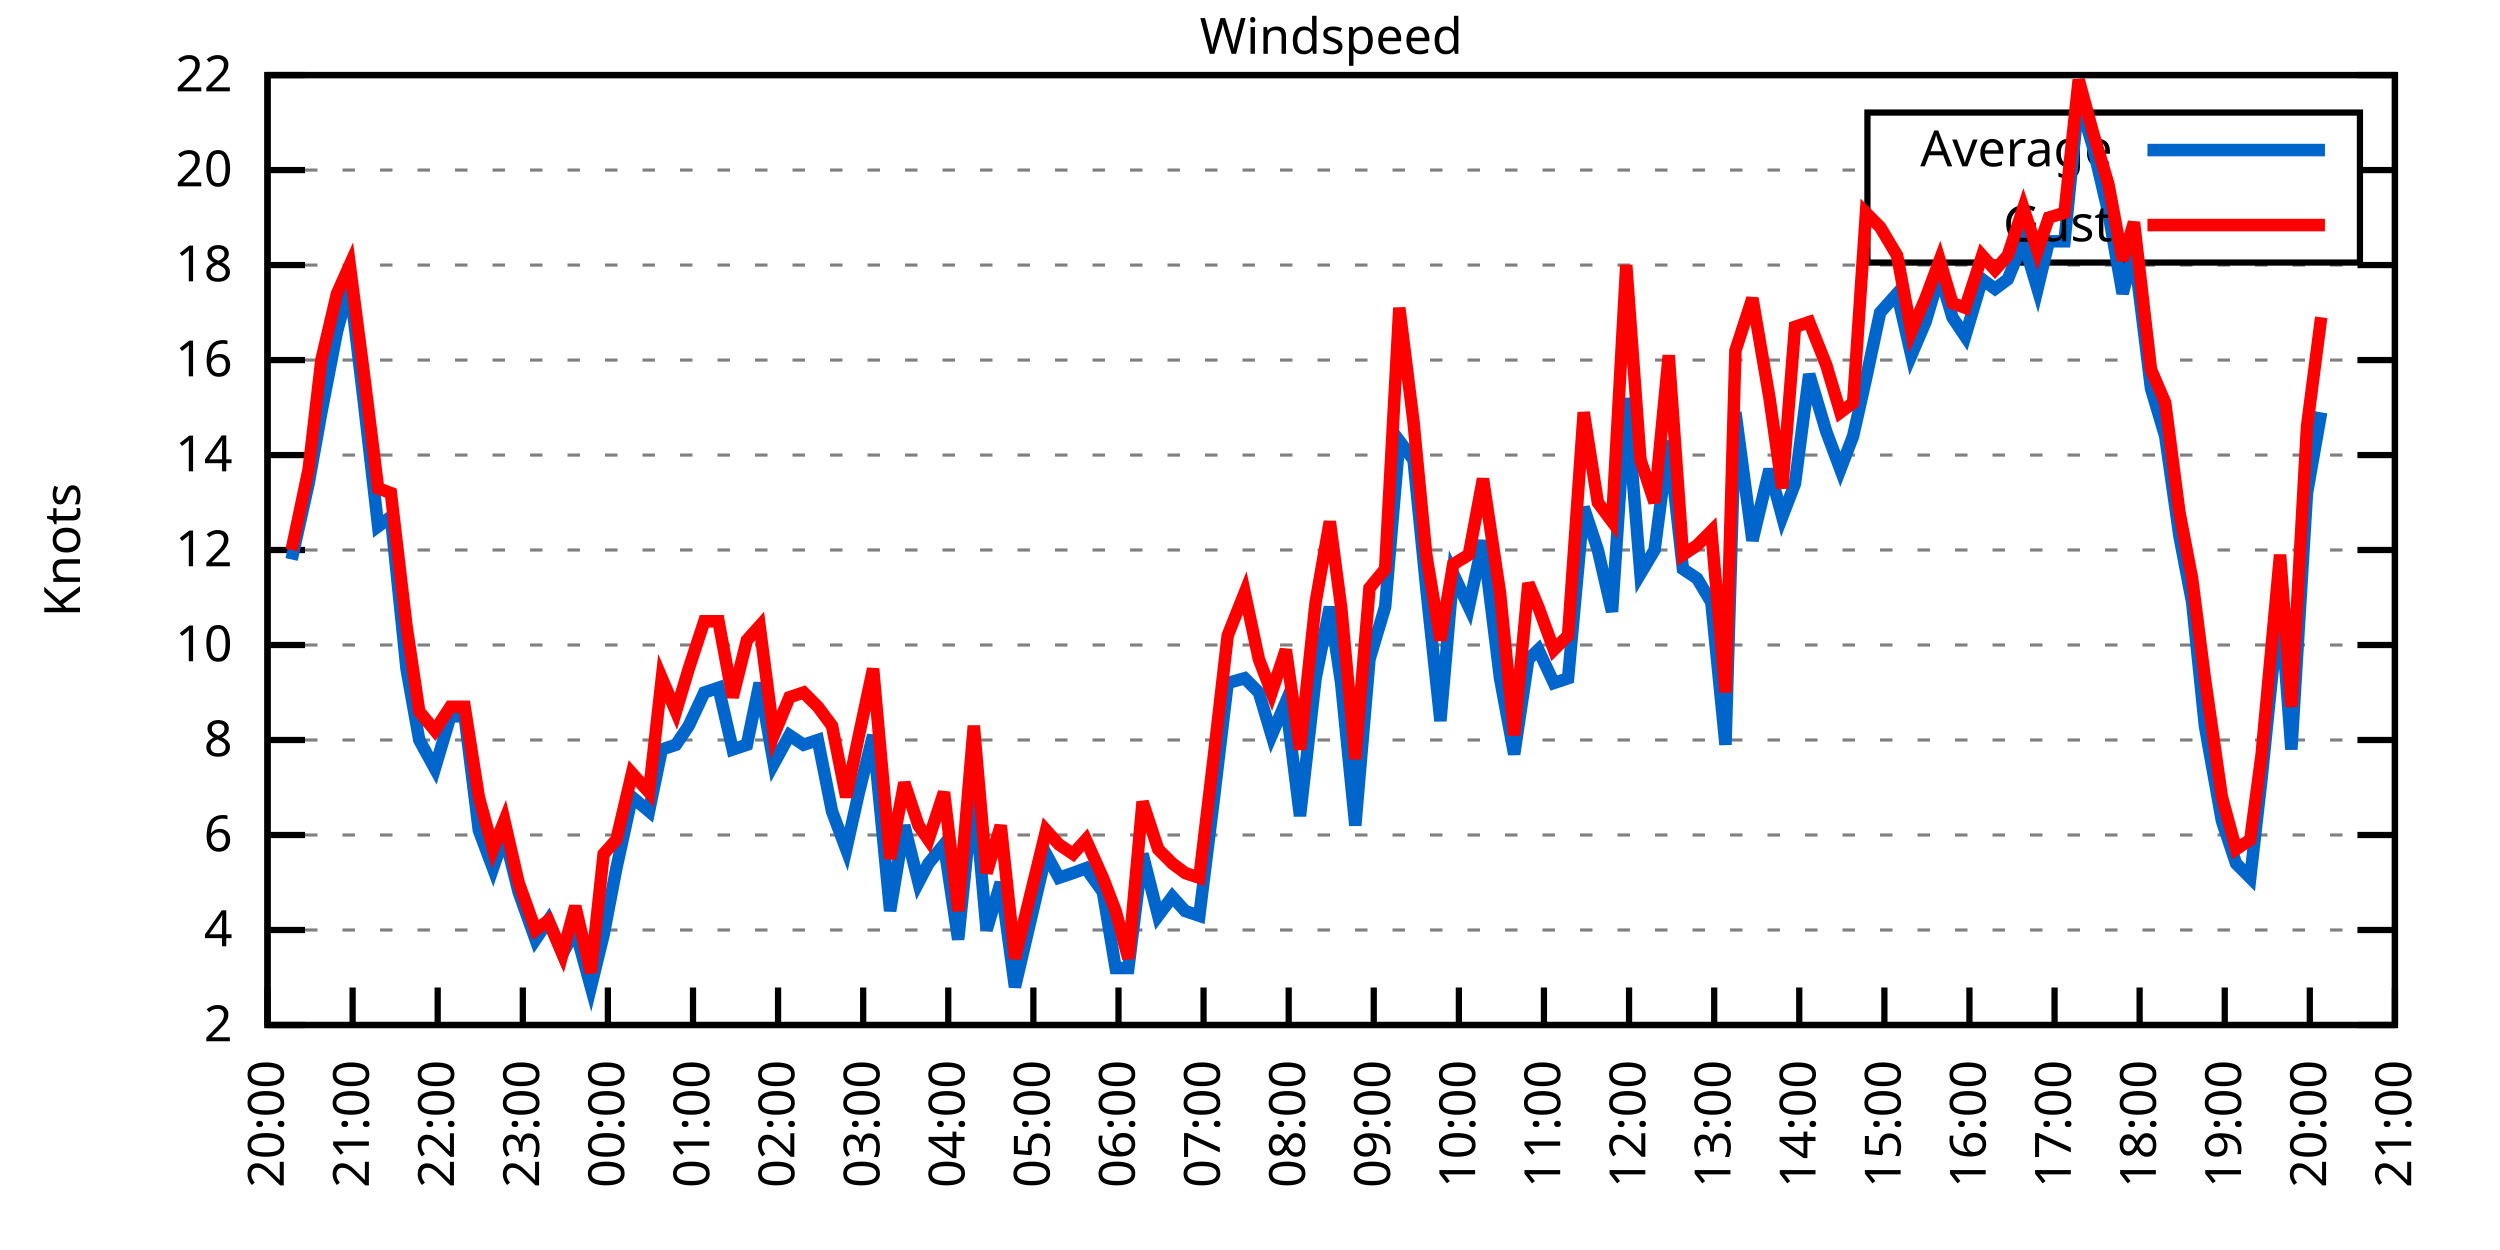
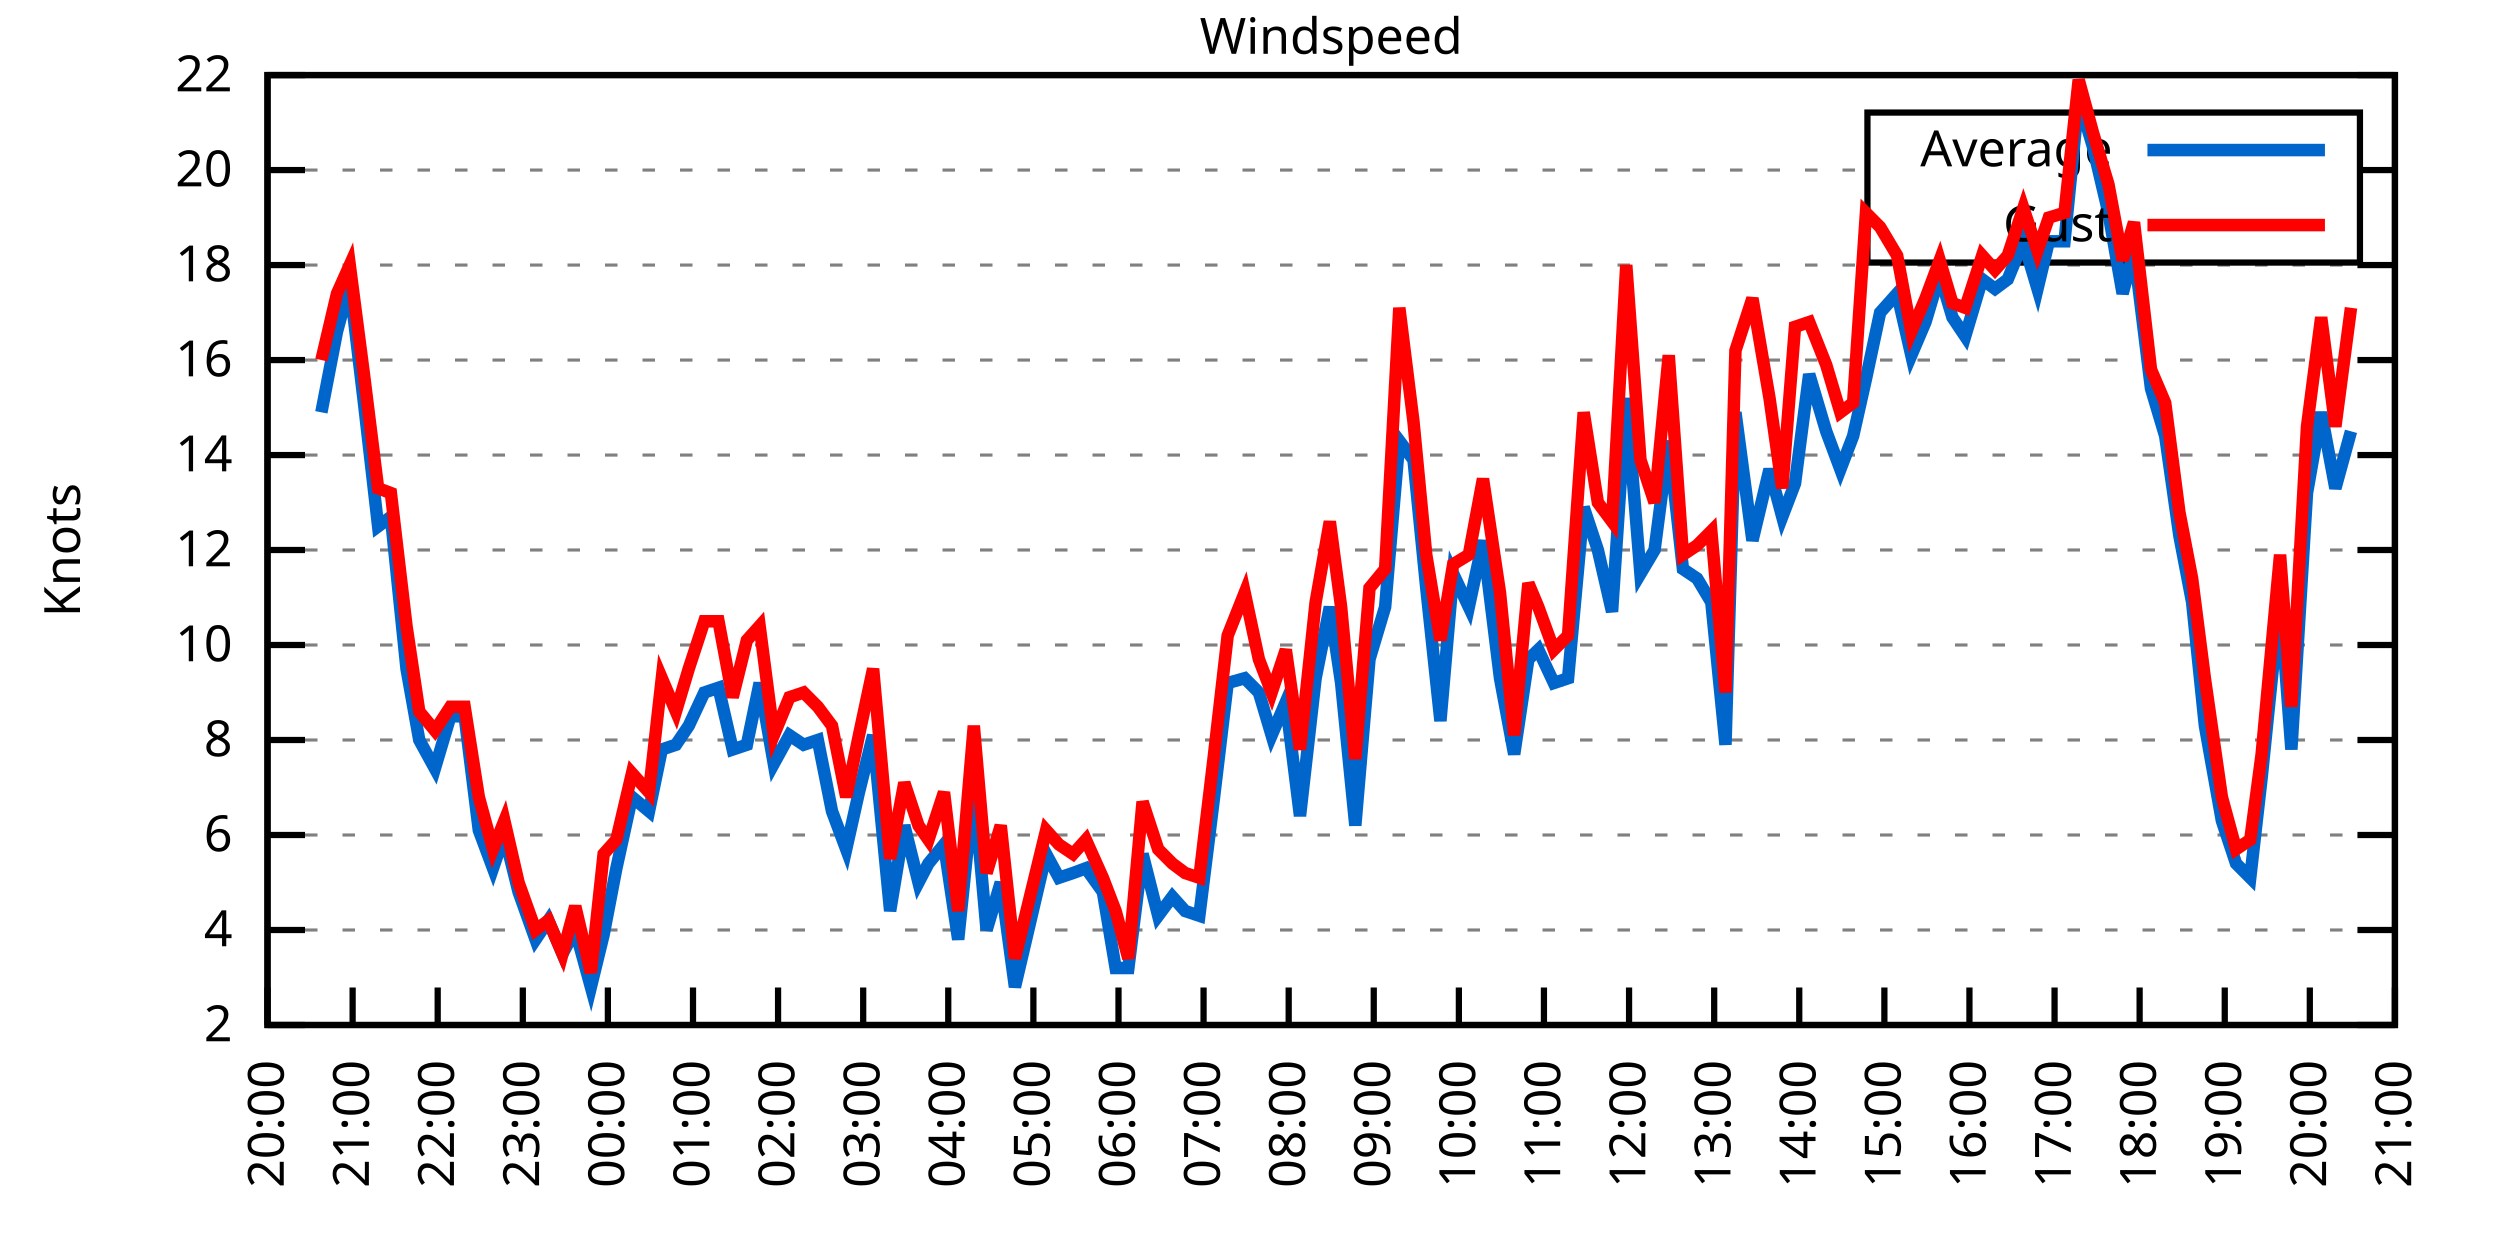
<svg xmlns="http://www.w3.org/2000/svg" xmlns:xlink="http://www.w3.org/1999/xlink" width="400" height="200" viewBox="0 0 400 200">
  <g id="gnuplot_canvas">
    <rect x="0" y="0" width="400" height="200" fill="none" />
    <defs>
      <circle id="gpDot" r="0.5" stroke-width="0.5" stroke="currentColor" />
      <path id="gpPt0" stroke-width="0.333" stroke="currentColor" d="M-1,0 h2 M0,-1 v2" />
      <path id="gpPt1" stroke-width="0.333" stroke="currentColor" d="M-1,-1 L1,1 M1,-1 L-1,1" />
      <path id="gpPt2" stroke-width="0.333" stroke="currentColor" d="M-1,0 L1,0 M0,-1 L0,1 M-1,-1 L1,1 M-1,1 L1,-1" />
      <rect id="gpPt3" stroke-width="0.333" stroke="currentColor" x="-1" y="-1" width="2" height="2" />
      <rect id="gpPt4" stroke-width="0.333" stroke="currentColor" fill="currentColor" x="-1" y="-1" width="2" height="2" />
      <circle id="gpPt5" stroke-width="0.333" stroke="currentColor" cx="0" cy="0" r="1" />
      <use xlink:href="#gpPt5" id="gpPt6" fill="currentColor" stroke="none" />
      <path id="gpPt7" stroke-width="0.333" stroke="currentColor" d="M0,-1.33 L-1.33,0.67 L1.33,0.67 z" />
      <use xlink:href="#gpPt7" id="gpPt8" fill="currentColor" stroke="none" />
      <use xlink:href="#gpPt7" id="gpPt9" stroke="currentColor" transform="rotate(180)" />
      <use xlink:href="#gpPt9" id="gpPt10" fill="currentColor" stroke="none" />
      <use xlink:href="#gpPt3" id="gpPt11" stroke="currentColor" transform="rotate(45)" />
      <use xlink:href="#gpPt11" id="gpPt12" fill="currentColor" stroke="none" />
      <path id="gpPt13" stroke-width="0.333" stroke="currentColor" d="M0,1.330 L1.265,0.411 L0.782,-1.067 L-0.782,-1.076 L-1.265,0.411 z" />
      <use xlink:href="#gpPt13" id="gpPt14" fill="currentColor" stroke="none" />
      <filter id="textbox" filterUnits="objectBoundingBox" x="0" y="0" height="1" width="1">
        <feFlood flood-color="white" flood-opacity="1" result="bgnd" />
        <feComposite in="SourceGraphic" in2="bgnd" operator="atop" />
      </filter>
      <filter id="greybox" filterUnits="objectBoundingBox" x="0" y="0" height="1" width="1">
        <feFlood flood-color="lightgrey" flood-opacity="1" result="grey" />
        <feComposite in="SourceGraphic" in2="grey" operator="atop" />
      </filter>
    </defs>
    <g fill="none" color="white" stroke="currentColor" stroke-width="1.00" stroke-linecap="butt" stroke-linejoin="miter">
</g>
    <g fill="none" color="black" stroke="currentColor" stroke-width="1.00" stroke-linecap="butt" stroke-linejoin="miter">
      <g stroke="none" shape-rendering="crispEdges">
        <polygon fill="rgb(255, 255, 255)" points="42.80,164.00 383.18,164.00 383.18,12.02 42.80,12.02 " />
      </g>
    </g>
    <g fill="none" color="black" stroke="currentColor" stroke-width="1.00" stroke-linecap="butt" stroke-linejoin="miter">
</g>
    <g fill="none" color="black" stroke="black" stroke-width="0.50" stroke-linecap="butt" stroke-linejoin="miter">
</g>
    <g fill="none" color="gray" stroke="currentColor" stroke-width="0.50" stroke-linecap="butt" stroke-linejoin="miter">
      <path stroke="gray" stroke-dasharray="2,4" class="gridline" d="M42.80,164.00 L383.19,164.00  " />
    </g>
    <g fill="none" color="gray" stroke="gray" stroke-width="1.00" stroke-linecap="butt" stroke-linejoin="miter">
</g>
    <g fill="none" color="black" stroke="currentColor" stroke-width="1.00" stroke-linecap="butt" stroke-linejoin="miter">
      <path stroke="black" d="M42.80,164.00 L48.80,164.00 M383.19,164.00 L377.19,164.00  " />
      <g transform="translate(37.20,166.60)" stroke="none" fill="black" font-family="Sans" font-size="8.00" text-anchor="end">
        <text>
          <tspan font-family="Sans"> 2</tspan>
        </text>
      </g>
    </g>
    <g fill="none" color="black" stroke="currentColor" stroke-width="1.00" stroke-linecap="butt" stroke-linejoin="miter">
</g>
    <g fill="none" color="black" stroke="black" stroke-width="0.50" stroke-linecap="butt" stroke-linejoin="miter">
</g>
    <g fill="none" color="gray" stroke="currentColor" stroke-width="0.50" stroke-linecap="butt" stroke-linejoin="miter">
      <path stroke="gray" stroke-dasharray="2,4" class="gridline" d="M42.80,148.80 L383.19,148.80  " />
    </g>
    <g fill="none" color="gray" stroke="gray" stroke-width="1.00" stroke-linecap="butt" stroke-linejoin="miter">
</g>
    <g fill="none" color="black" stroke="currentColor" stroke-width="1.00" stroke-linecap="butt" stroke-linejoin="miter">
      <path stroke="black" d="M42.80,148.80 L48.80,148.80 M383.19,148.80 L377.19,148.80  " />
      <g transform="translate(37.20,151.40)" stroke="none" fill="black" font-family="Sans" font-size="8.00" text-anchor="end">
        <text>
          <tspan font-family="Sans"> 4</tspan>
        </text>
      </g>
    </g>
    <g fill="none" color="black" stroke="currentColor" stroke-width="1.00" stroke-linecap="butt" stroke-linejoin="miter">
</g>
    <g fill="none" color="black" stroke="black" stroke-width="0.50" stroke-linecap="butt" stroke-linejoin="miter">
</g>
    <g fill="none" color="gray" stroke="currentColor" stroke-width="0.50" stroke-linecap="butt" stroke-linejoin="miter">
      <path stroke="gray" stroke-dasharray="2,4" class="gridline" d="M42.80,133.60 L383.19,133.60  " />
    </g>
    <g fill="none" color="gray" stroke="gray" stroke-width="1.00" stroke-linecap="butt" stroke-linejoin="miter">
</g>
    <g fill="none" color="black" stroke="currentColor" stroke-width="1.00" stroke-linecap="butt" stroke-linejoin="miter">
      <path stroke="black" d="M42.80,133.60 L48.80,133.60 M383.19,133.60 L377.19,133.60  " />
      <g transform="translate(37.20,136.20)" stroke="none" fill="black" font-family="Sans" font-size="8.00" text-anchor="end">
        <text>
          <tspan font-family="Sans"> 6</tspan>
        </text>
      </g>
    </g>
    <g fill="none" color="black" stroke="currentColor" stroke-width="1.00" stroke-linecap="butt" stroke-linejoin="miter">
</g>
    <g fill="none" color="black" stroke="black" stroke-width="0.50" stroke-linecap="butt" stroke-linejoin="miter">
</g>
    <g fill="none" color="gray" stroke="currentColor" stroke-width="0.50" stroke-linecap="butt" stroke-linejoin="miter">
      <path stroke="gray" stroke-dasharray="2,4" class="gridline" d="M42.80,118.40 L383.19,118.40  " />
    </g>
    <g fill="none" color="gray" stroke="gray" stroke-width="1.00" stroke-linecap="butt" stroke-linejoin="miter">
</g>
    <g fill="none" color="black" stroke="currentColor" stroke-width="1.00" stroke-linecap="butt" stroke-linejoin="miter">
      <path stroke="black" d="M42.80,118.40 L48.80,118.40 M383.19,118.40 L377.19,118.40  " />
      <g transform="translate(37.20,121.00)" stroke="none" fill="black" font-family="Sans" font-size="8.00" text-anchor="end">
        <text>
          <tspan font-family="Sans"> 8</tspan>
        </text>
      </g>
    </g>
    <g fill="none" color="black" stroke="currentColor" stroke-width="1.00" stroke-linecap="butt" stroke-linejoin="miter">
</g>
    <g fill="none" color="black" stroke="black" stroke-width="0.50" stroke-linecap="butt" stroke-linejoin="miter">
</g>
    <g fill="none" color="gray" stroke="currentColor" stroke-width="0.50" stroke-linecap="butt" stroke-linejoin="miter">
      <path stroke="gray" stroke-dasharray="2,4" class="gridline" d="M42.80,103.20 L383.19,103.20  " />
    </g>
    <g fill="none" color="gray" stroke="gray" stroke-width="1.00" stroke-linecap="butt" stroke-linejoin="miter">
</g>
    <g fill="none" color="black" stroke="currentColor" stroke-width="1.00" stroke-linecap="butt" stroke-linejoin="miter">
      <path stroke="black" d="M42.80,103.20 L48.80,103.20 M383.19,103.20 L377.19,103.20  " />
      <g transform="translate(37.20,105.80)" stroke="none" fill="black" font-family="Sans" font-size="8.00" text-anchor="end">
        <text>
          <tspan font-family="Sans"> 10</tspan>
        </text>
      </g>
    </g>
    <g fill="none" color="black" stroke="currentColor" stroke-width="1.00" stroke-linecap="butt" stroke-linejoin="miter">
</g>
    <g fill="none" color="black" stroke="black" stroke-width="0.50" stroke-linecap="butt" stroke-linejoin="miter">
</g>
    <g fill="none" color="gray" stroke="currentColor" stroke-width="0.50" stroke-linecap="butt" stroke-linejoin="miter">
      <path stroke="gray" stroke-dasharray="2,4" class="gridline" d="M42.80,88.00 L383.19,88.00  " />
    </g>
    <g fill="none" color="gray" stroke="gray" stroke-width="1.00" stroke-linecap="butt" stroke-linejoin="miter">
</g>
    <g fill="none" color="black" stroke="currentColor" stroke-width="1.00" stroke-linecap="butt" stroke-linejoin="miter">
      <path stroke="black" d="M42.80,88.00 L48.80,88.00 M383.19,88.00 L377.19,88.00  " />
      <g transform="translate(37.20,90.60)" stroke="none" fill="black" font-family="Sans" font-size="8.00" text-anchor="end">
        <text>
          <tspan font-family="Sans"> 12</tspan>
        </text>
      </g>
    </g>
    <g fill="none" color="black" stroke="currentColor" stroke-width="1.00" stroke-linecap="butt" stroke-linejoin="miter">
</g>
    <g fill="none" color="black" stroke="black" stroke-width="0.50" stroke-linecap="butt" stroke-linejoin="miter">
</g>
    <g fill="none" color="gray" stroke="currentColor" stroke-width="0.50" stroke-linecap="butt" stroke-linejoin="miter">
      <path stroke="gray" stroke-dasharray="2,4" class="gridline" d="M42.80,72.81 L383.19,72.81  " />
    </g>
    <g fill="none" color="gray" stroke="gray" stroke-width="1.00" stroke-linecap="butt" stroke-linejoin="miter">
</g>
    <g fill="none" color="black" stroke="currentColor" stroke-width="1.00" stroke-linecap="butt" stroke-linejoin="miter">
      <path stroke="black" d="M42.80,72.81 L48.80,72.81 M383.19,72.81 L377.19,72.81  " />
      <g transform="translate(37.20,75.41)" stroke="none" fill="black" font-family="Sans" font-size="8.00" text-anchor="end">
        <text>
          <tspan font-family="Sans"> 14</tspan>
        </text>
      </g>
    </g>
    <g fill="none" color="black" stroke="currentColor" stroke-width="1.00" stroke-linecap="butt" stroke-linejoin="miter">
</g>
    <g fill="none" color="black" stroke="black" stroke-width="0.50" stroke-linecap="butt" stroke-linejoin="miter">
</g>
    <g fill="none" color="gray" stroke="currentColor" stroke-width="0.50" stroke-linecap="butt" stroke-linejoin="miter">
      <path stroke="gray" stroke-dasharray="2,4" class="gridline" d="M42.80,57.61 L383.19,57.61  " />
    </g>
    <g fill="none" color="gray" stroke="gray" stroke-width="1.00" stroke-linecap="butt" stroke-linejoin="miter">
</g>
    <g fill="none" color="black" stroke="currentColor" stroke-width="1.00" stroke-linecap="butt" stroke-linejoin="miter">
      <path stroke="black" d="M42.80,57.61 L48.80,57.61 M383.19,57.61 L377.19,57.61  " />
      <g transform="translate(37.20,60.21)" stroke="none" fill="black" font-family="Sans" font-size="8.00" text-anchor="end">
        <text>
          <tspan font-family="Sans"> 16</tspan>
        </text>
      </g>
    </g>
    <g fill="none" color="black" stroke="currentColor" stroke-width="1.00" stroke-linecap="butt" stroke-linejoin="miter">
</g>
    <g fill="none" color="black" stroke="black" stroke-width="0.50" stroke-linecap="butt" stroke-linejoin="miter">
</g>
    <g fill="none" color="gray" stroke="currentColor" stroke-width="0.50" stroke-linecap="butt" stroke-linejoin="miter">
      <path stroke="gray" stroke-dasharray="2,4" class="gridline" d="M42.80,42.41 L383.19,42.41  " />
    </g>
    <g fill="none" color="gray" stroke="gray" stroke-width="1.00" stroke-linecap="butt" stroke-linejoin="miter">
</g>
    <g fill="none" color="black" stroke="currentColor" stroke-width="1.00" stroke-linecap="butt" stroke-linejoin="miter">
      <path stroke="black" d="M42.80,42.41 L48.80,42.41 M383.19,42.41 L377.19,42.41  " />
      <g transform="translate(37.20,45.01)" stroke="none" fill="black" font-family="Sans" font-size="8.00" text-anchor="end">
        <text>
          <tspan font-family="Sans"> 18</tspan>
        </text>
      </g>
    </g>
    <g fill="none" color="black" stroke="currentColor" stroke-width="1.00" stroke-linecap="butt" stroke-linejoin="miter">
</g>
    <g fill="none" color="black" stroke="black" stroke-width="0.50" stroke-linecap="butt" stroke-linejoin="miter">
</g>
    <g fill="none" color="gray" stroke="currentColor" stroke-width="0.50" stroke-linecap="butt" stroke-linejoin="miter">
      <path stroke="gray" stroke-dasharray="2,4" class="gridline" d="M42.80,27.21 L298.79,27.21 M377.59,27.21 L383.19,27.21  " />
    </g>
    <g fill="none" color="gray" stroke="gray" stroke-width="1.00" stroke-linecap="butt" stroke-linejoin="miter">
</g>
    <g fill="none" color="black" stroke="currentColor" stroke-width="1.00" stroke-linecap="butt" stroke-linejoin="miter">
      <path stroke="black" d="M42.80,27.21 L48.80,27.21 M383.19,27.21 L377.19,27.21  " />
      <g transform="translate(37.20,29.81)" stroke="none" fill="black" font-family="Sans" font-size="8.00" text-anchor="end">
        <text>
          <tspan font-family="Sans"> 20</tspan>
        </text>
      </g>
    </g>
    <g fill="none" color="black" stroke="currentColor" stroke-width="1.00" stroke-linecap="butt" stroke-linejoin="miter">
</g>
    <g fill="none" color="black" stroke="black" stroke-width="0.50" stroke-linecap="butt" stroke-linejoin="miter">
</g>
    <g fill="none" color="gray" stroke="currentColor" stroke-width="0.50" stroke-linecap="butt" stroke-linejoin="miter">
      <path stroke="gray" stroke-dasharray="2,4" class="gridline" d="M42.80,12.01 L383.19,12.01  " />
    </g>
    <g fill="none" color="gray" stroke="gray" stroke-width="1.00" stroke-linecap="butt" stroke-linejoin="miter">
</g>
    <g fill="none" color="black" stroke="currentColor" stroke-width="1.00" stroke-linecap="butt" stroke-linejoin="miter">
      <path stroke="black" d="M42.80,12.01 L48.80,12.01 M383.19,12.01 L377.19,12.01  " />
      <g transform="translate(37.20,14.61)" stroke="none" fill="black" font-family="Sans" font-size="8.00" text-anchor="end">
        <text>
          <tspan font-family="Sans"> 22</tspan>
        </text>
      </g>
    </g>
    <g fill="none" color="black" stroke="currentColor" stroke-width="1.00" stroke-linecap="butt" stroke-linejoin="miter">
      <path stroke="black" d="M42.80,164.00 L42.80,158.00  " />
      <g transform="translate(45.40,169.60) rotate(270.00)" stroke="none" fill="black" font-family="Sans" font-size="8.00" text-anchor="end">
        <text>
          <tspan font-family="Sans">20:00</tspan>
        </text>
      </g>
    </g>
    <g fill="none" color="black" stroke="currentColor" stroke-width="1.00" stroke-linecap="butt" stroke-linejoin="miter">
      <path stroke="black" d="M56.42,164.00 L56.42,158.00  " />
      <g transform="translate(59.02,169.60) rotate(270.00)" stroke="none" fill="black" font-family="Sans" font-size="8.00" text-anchor="end">
        <text>
          <tspan font-family="Sans">21:00</tspan>
        </text>
      </g>
    </g>
    <g fill="none" color="black" stroke="currentColor" stroke-width="1.00" stroke-linecap="butt" stroke-linejoin="miter">
      <path stroke="black" d="M70.03,164.00 L70.03,158.00  " />
      <g transform="translate(72.63,169.60) rotate(270.00)" stroke="none" fill="black" font-family="Sans" font-size="8.00" text-anchor="end">
        <text>
          <tspan font-family="Sans">22:00</tspan>
        </text>
      </g>
    </g>
    <g fill="none" color="black" stroke="currentColor" stroke-width="1.00" stroke-linecap="butt" stroke-linejoin="miter">
      <path stroke="black" d="M83.65,164.00 L83.65,158.00  " />
      <g transform="translate(86.25,169.60) rotate(270.00)" stroke="none" fill="black" font-family="Sans" font-size="8.00" text-anchor="end">
        <text>
          <tspan font-family="Sans">23:00</tspan>
        </text>
      </g>
    </g>
    <g fill="none" color="black" stroke="currentColor" stroke-width="1.00" stroke-linecap="butt" stroke-linejoin="miter">
      <path stroke="black" d="M97.26,164.00 L97.26,158.00  " />
      <g transform="translate(99.86,169.60) rotate(270.00)" stroke="none" fill="black" font-family="Sans" font-size="8.00" text-anchor="end">
        <text>
          <tspan font-family="Sans">00:00</tspan>
        </text>
      </g>
    </g>
    <g fill="none" color="black" stroke="currentColor" stroke-width="1.00" stroke-linecap="butt" stroke-linejoin="miter">
      <path stroke="black" d="M110.88,164.00 L110.88,158.00  " />
      <g transform="translate(113.48,169.60) rotate(270.00)" stroke="none" fill="black" font-family="Sans" font-size="8.00" text-anchor="end">
        <text>
          <tspan font-family="Sans">01:00</tspan>
        </text>
      </g>
    </g>
    <g fill="none" color="black" stroke="currentColor" stroke-width="1.00" stroke-linecap="butt" stroke-linejoin="miter">
      <path stroke="black" d="M124.49,164.00 L124.49,158.00  " />
      <g transform="translate(127.09,169.60) rotate(270.00)" stroke="none" fill="black" font-family="Sans" font-size="8.00" text-anchor="end">
        <text>
          <tspan font-family="Sans">02:00</tspan>
        </text>
      </g>
    </g>
    <g fill="none" color="black" stroke="currentColor" stroke-width="1.00" stroke-linecap="butt" stroke-linejoin="miter">
      <path stroke="black" d="M138.11,164.00 L138.11,158.00  " />
      <g transform="translate(140.71,169.60) rotate(270.00)" stroke="none" fill="black" font-family="Sans" font-size="8.00" text-anchor="end">
        <text>
          <tspan font-family="Sans">03:00</tspan>
        </text>
      </g>
    </g>
    <g fill="none" color="black" stroke="currentColor" stroke-width="1.00" stroke-linecap="butt" stroke-linejoin="miter">
      <path stroke="black" d="M151.72,164.00 L151.72,158.00  " />
      <g transform="translate(154.32,169.60) rotate(270.00)" stroke="none" fill="black" font-family="Sans" font-size="8.00" text-anchor="end">
        <text>
          <tspan font-family="Sans">04:00</tspan>
        </text>
      </g>
    </g>
    <g fill="none" color="black" stroke="currentColor" stroke-width="1.00" stroke-linecap="butt" stroke-linejoin="miter">
      <path stroke="black" d="M165.34,164.00 L165.34,158.00  " />
      <g transform="translate(167.94,169.60) rotate(270.00)" stroke="none" fill="black" font-family="Sans" font-size="8.00" text-anchor="end">
        <text>
          <tspan font-family="Sans">05:00</tspan>
        </text>
      </g>
    </g>
    <g fill="none" color="black" stroke="currentColor" stroke-width="1.00" stroke-linecap="butt" stroke-linejoin="miter">
      <path stroke="black" d="M178.96,164.00 L178.96,158.00  " />
      <g transform="translate(181.56,169.60) rotate(270.00)" stroke="none" fill="black" font-family="Sans" font-size="8.00" text-anchor="end">
        <text>
          <tspan font-family="Sans">06:00</tspan>
        </text>
      </g>
    </g>
    <g fill="none" color="black" stroke="currentColor" stroke-width="1.00" stroke-linecap="butt" stroke-linejoin="miter">
      <path stroke="black" d="M192.57,164.00 L192.57,158.00  " />
      <g transform="translate(195.17,169.60) rotate(270.00)" stroke="none" fill="black" font-family="Sans" font-size="8.00" text-anchor="end">
        <text>
          <tspan font-family="Sans">07:00</tspan>
        </text>
      </g>
    </g>
    <g fill="none" color="black" stroke="currentColor" stroke-width="1.00" stroke-linecap="butt" stroke-linejoin="miter">
      <path stroke="black" d="M206.19,164.00 L206.19,158.00  " />
      <g transform="translate(208.79,169.60) rotate(270.00)" stroke="none" fill="black" font-family="Sans" font-size="8.00" text-anchor="end">
        <text>
          <tspan font-family="Sans">08:00</tspan>
        </text>
      </g>
    </g>
    <g fill="none" color="black" stroke="currentColor" stroke-width="1.00" stroke-linecap="butt" stroke-linejoin="miter">
      <path stroke="black" d="M219.80,164.00 L219.80,158.00  " />
      <g transform="translate(222.40,169.60) rotate(270.00)" stroke="none" fill="black" font-family="Sans" font-size="8.00" text-anchor="end">
        <text>
          <tspan font-family="Sans">09:00</tspan>
        </text>
      </g>
    </g>
    <g fill="none" color="black" stroke="currentColor" stroke-width="1.00" stroke-linecap="butt" stroke-linejoin="miter">
      <path stroke="black" d="M233.42,164.00 L233.42,158.00  " />
      <g transform="translate(236.02,169.60) rotate(270.00)" stroke="none" fill="black" font-family="Sans" font-size="8.00" text-anchor="end">
        <text>
          <tspan font-family="Sans">10:00</tspan>
        </text>
      </g>
    </g>
    <g fill="none" color="black" stroke="currentColor" stroke-width="1.00" stroke-linecap="butt" stroke-linejoin="miter">
      <path stroke="black" d="M247.03,164.00 L247.03,158.00  " />
      <g transform="translate(249.63,169.60) rotate(270.00)" stroke="none" fill="black" font-family="Sans" font-size="8.00" text-anchor="end">
        <text>
          <tspan font-family="Sans">11:00</tspan>
        </text>
      </g>
    </g>
    <g fill="none" color="black" stroke="currentColor" stroke-width="1.00" stroke-linecap="butt" stroke-linejoin="miter">
      <path stroke="black" d="M260.65,164.00 L260.65,158.00  " />
      <g transform="translate(263.25,169.60) rotate(270.00)" stroke="none" fill="black" font-family="Sans" font-size="8.00" text-anchor="end">
        <text>
          <tspan font-family="Sans">12:00</tspan>
        </text>
      </g>
    </g>
    <g fill="none" color="black" stroke="currentColor" stroke-width="1.00" stroke-linecap="butt" stroke-linejoin="miter">
      <path stroke="black" d="M274.27,164.00 L274.27,158.00  " />
      <g transform="translate(276.87,169.60) rotate(270.00)" stroke="none" fill="black" font-family="Sans" font-size="8.00" text-anchor="end">
        <text>
          <tspan font-family="Sans">13:00</tspan>
        </text>
      </g>
    </g>
    <g fill="none" color="black" stroke="currentColor" stroke-width="1.00" stroke-linecap="butt" stroke-linejoin="miter">
      <path stroke="black" d="M287.88,164.00 L287.88,158.00  " />
      <g transform="translate(290.48,169.60) rotate(270.00)" stroke="none" fill="black" font-family="Sans" font-size="8.00" text-anchor="end">
        <text>
          <tspan font-family="Sans">14:00</tspan>
        </text>
      </g>
    </g>
    <g fill="none" color="black" stroke="currentColor" stroke-width="1.00" stroke-linecap="butt" stroke-linejoin="miter">
      <path stroke="black" d="M301.50,164.00 L301.50,158.00  " />
      <g transform="translate(304.10,169.60) rotate(270.00)" stroke="none" fill="black" font-family="Sans" font-size="8.00" text-anchor="end">
        <text>
          <tspan font-family="Sans">15:00</tspan>
        </text>
      </g>
    </g>
    <g fill="none" color="black" stroke="currentColor" stroke-width="1.00" stroke-linecap="butt" stroke-linejoin="miter">
      <path stroke="black" d="M315.11,164.00 L315.11,158.00  " />
      <g transform="translate(317.71,169.60) rotate(270.00)" stroke="none" fill="black" font-family="Sans" font-size="8.00" text-anchor="end">
        <text>
          <tspan font-family="Sans">16:00</tspan>
        </text>
      </g>
    </g>
    <g fill="none" color="black" stroke="currentColor" stroke-width="1.00" stroke-linecap="butt" stroke-linejoin="miter">
      <path stroke="black" d="M328.73,164.00 L328.73,158.00  " />
      <g transform="translate(331.33,169.60) rotate(270.00)" stroke="none" fill="black" font-family="Sans" font-size="8.00" text-anchor="end">
        <text>
          <tspan font-family="Sans">17:00</tspan>
        </text>
      </g>
    </g>
    <g fill="none" color="black" stroke="currentColor" stroke-width="1.00" stroke-linecap="butt" stroke-linejoin="miter">
      <path stroke="black" d="M342.34,164.00 L342.34,158.00  " />
      <g transform="translate(344.94,169.60) rotate(270.00)" stroke="none" fill="black" font-family="Sans" font-size="8.00" text-anchor="end">
        <text>
          <tspan font-family="Sans">18:00</tspan>
        </text>
      </g>
    </g>
    <g fill="none" color="black" stroke="currentColor" stroke-width="1.00" stroke-linecap="butt" stroke-linejoin="miter">
      <path stroke="black" d="M355.96,164.00 L355.96,158.00  " />
      <g transform="translate(358.56,169.60) rotate(270.00)" stroke="none" fill="black" font-family="Sans" font-size="8.00" text-anchor="end">
        <text>
          <tspan font-family="Sans">19:00</tspan>
        </text>
      </g>
    </g>
    <g fill="none" color="black" stroke="currentColor" stroke-width="1.00" stroke-linecap="butt" stroke-linejoin="miter">
      <path stroke="black" d="M369.57,164.00 L369.57,158.00  " />
      <g transform="translate(372.17,169.60) rotate(270.00)" stroke="none" fill="black" font-family="Sans" font-size="8.00" text-anchor="end">
        <text>
          <tspan font-family="Sans">20:00</tspan>
        </text>
      </g>
    </g>
    <g fill="none" color="black" stroke="currentColor" stroke-width="1.00" stroke-linecap="butt" stroke-linejoin="miter">
      <path stroke="black" d="M383.19,164.00 L383.19,158.00  " />
      <g transform="translate(385.79,169.60) rotate(270.00)" stroke="none" fill="black" font-family="Sans" font-size="8.00" text-anchor="end">
        <text>
          <tspan font-family="Sans">21:00</tspan>
        </text>
      </g>
    </g>
    <g fill="none" color="black" stroke="currentColor" stroke-width="1.00" stroke-linecap="butt" stroke-linejoin="miter">
</g>
    <g fill="none" color="black" stroke="currentColor" stroke-width="1.00" stroke-linecap="butt" stroke-linejoin="miter">
      <path stroke="black" d="M42.80,12.01 L42.80,164.00 L383.19,164.00 L383.19,12.01 L42.80,12.01 Z  " />
    </g>
    <g fill="none" color="black" stroke="currentColor" stroke-width="1.00" stroke-linecap="butt" stroke-linejoin="miter">
</g>
    <g fill="none" color="black" stroke="currentColor" stroke-width="1.00" stroke-linecap="butt" stroke-linejoin="miter">
      <path stroke="black" d="M298.79,42.01 L298.79,18.01 L377.59,18.01 L377.59,42.01 L298.79,42.01 Z  " />
    </g>
    <g id="Windspeed_plot_1">
      <g fill="none" color="white" stroke="black" stroke-width="2.00" stroke-linecap="butt" stroke-linejoin="miter">
</g>
      <g fill="none" color="black" stroke="currentColor" stroke-width="2.00" stroke-linecap="butt" stroke-linejoin="miter">
        <g transform="translate(337.99,26.61)" stroke="none" fill="black" font-family="Sans" font-size="8.00" text-anchor="end">
          <text>
            <tspan font-family="Sans">Average</tspan>
          </text>
        </g>
      </g>
      <g fill="none" color="black" stroke="currentColor" stroke-width="2.00" stroke-linecap="butt" stroke-linejoin="miter">
-         <path stroke="rgb(  0, 102, 204)" d="M343.59,24.01 L371.99,24.01 M46.66,89.52 L49.38,77.37 L51.42,65.97 L53.92,53.05 L55.96,45.45 L58.23,64.45   L60.50,84.21 L62.54,82.69 L65.04,107.00 L67.08,118.40 L69.58,122.96 L72.07,114.60 L74.34,114.60 L76.61,132.84   L78.88,138.92 L80.70,133.60 L82.97,142.72 L85.69,150.32 L87.73,147.28 L90.00,152.60 L92.04,148.80 L94.54,157.92   L96.58,149.56 L98.62,138.92 L101.12,127.52 L103.84,129.80 L105.89,119.92 L108.15,119.16 L110.20,116.12 L112.69,110.80   L114.96,110.04 L117.23,119.92 L119.50,119.16 L121.54,109.28 L123.81,122.20 L126.31,117.64 L128.58,119.16 L130.85,118.40   L133.12,129.80 L135.39,135.88 L137.43,126.76 L139.70,117.64 L142.42,145.76 L144.69,132.08 L146.96,141.20 L148.55,138.16   L151.04,135.12 L153.31,150.32 L155.81,126.00 L157.85,148.80 L160.12,141.20 L162.39,157.92 L167.38,136.64 L169.43,140.44   L171.69,139.68 L173.74,138.92 L176.46,142.72 L178.50,154.88 L180.54,154.88 L182.81,136.64 L185.31,146.52 L187.58,143.48   L189.62,145.76 L191.89,146.52 L194.16,128.28 L196.43,109.28 L199.15,108.52 L201.42,110.80 L203.46,117.64 L205.73,112.32   L208.00,130.56 L210.50,108.52 L212.77,97.12 L214.58,109.28 L216.85,132.08 L219.12,105.48 L221.62,97.12 L223.89,70.53   L226.16,73.57 L228.20,94.08 L230.47,115.36 L232.51,91.80 L235.01,97.12 L237.28,86.49 L240.00,108.52 L242.27,120.68   L244.54,105.48 L246.13,103.96 L248.62,109.28 L250.89,108.52 L253.39,81.17 L255.66,88.00 L257.93,97.88 L260.20,63.69   L262.47,91.80 L264.73,88.00 L267.00,70.53 L269.27,91.04 L271.54,92.56 L273.81,96.36 L276.08,119.16 L277.67,65.97   L280.39,86.49 L283.12,75.09 L285.16,82.69 L287.20,77.37 L289.47,59.89 L292.19,69.01 L294.46,75.09 L296.50,69.77   L298.55,60.65 L300.82,50.01 L303.54,46.97 L305.81,56.85 L308.08,51.53 L310.35,43.93 L312.39,50.77 L314.43,53.81   L317.15,44.69 L319.20,46.21 L321.24,44.69 L323.74,38.61 L326.00,46.21 L327.82,38.61 L330.32,38.61 L332.59,15.81   L334.85,23.41 L337.35,34.05 L339.62,46.97 L341.44,40.13 L344.16,62.17 L346.43,69.77 L348.70,85.73 L350.74,96.36   L352.78,116.12 L355.50,131.32 L357.77,138.16 L360.04,140.44 L361.86,124.48 L364.81,95.60 L366.62,119.92 L369.12,78.89   L371.39,65.97  " />
+         <path stroke="rgb(  0, 102, 204)" d="M343.59,24.01 L371.99,24.01 M51.42,65.97 L53.92,53.05 L55.96,45.45 L58.23,64.45 L60.50,84.21 L62.54,82.69   L65.04,107.00 L67.08,118.40 L69.58,122.96 L72.07,114.60 L74.34,114.60 L76.61,132.84 L78.88,138.92 L80.70,133.60   L82.97,142.72 L85.69,150.32 L87.73,147.28 L90.00,152.60 L92.04,148.80 L94.54,157.92 L96.58,149.56 L98.62,138.92   L101.12,127.52 L103.84,129.80 L105.89,119.92 L108.15,119.16 L110.20,116.12 L112.69,110.80 L114.96,110.04 L117.23,119.92   L119.50,119.16 L121.54,109.28 L123.81,122.20 L126.31,117.64 L128.58,119.16 L130.85,118.40 L133.12,129.80 L135.39,135.88   L137.43,126.76 L139.70,117.64 L142.42,145.76 L144.69,132.08 L146.96,141.20 L148.55,138.16 L151.04,135.12 L153.31,150.32   L155.81,126.00 L157.85,148.80 L160.12,141.20 L162.39,157.92 L167.38,136.64 L169.43,140.44 L171.69,139.68 L173.74,138.92   L176.46,142.72 L178.50,154.88 L180.54,154.88 L182.81,136.64 L185.31,146.52 L187.58,143.48 L189.62,145.76 L191.89,146.52   L194.16,128.28 L196.43,109.28 L199.15,108.52 L201.42,110.80 L203.46,117.64 L205.73,112.32 L208.00,130.56 L210.50,108.52   L212.77,97.12 L214.58,109.28 L216.85,132.08 L219.12,105.48 L221.62,97.12 L223.89,70.53 L226.16,73.57 L228.20,94.08   L230.47,115.36 L232.51,91.80 L235.01,97.12 L237.28,86.49 L240.00,108.52 L242.27,120.68 L244.54,105.48 L246.13,103.96   L248.62,109.28 L250.89,108.52 L253.39,81.17 L255.66,88.00 L257.93,97.88 L260.20,63.69 L262.47,91.80 L264.73,88.00   L267.00,70.53 L269.27,91.04 L271.54,92.56 L273.81,96.36 L276.08,119.16 L277.67,65.97 L280.39,86.49 L283.12,75.09   L285.16,82.69 L287.20,77.37 L289.47,59.89 L292.19,69.01 L294.46,75.09 L296.50,69.77 L298.55,60.65 L300.82,50.01   L303.54,46.97 L305.81,56.85 L308.08,51.53 L310.35,43.93 L312.39,50.77 L314.43,53.81 L317.15,44.69 L319.20,46.21   L321.24,44.69 L323.74,38.61 L326.00,46.21 L327.82,38.61 L330.32,38.61 L332.59,15.81 L334.85,23.41 L337.35,34.05   L339.62,46.97 L341.44,40.13 L344.16,62.17 L346.43,69.77 L348.70,85.73 L350.74,96.36 L352.78,116.12 L355.50,131.32   L357.77,138.16 L360.04,140.44 L361.86,124.48 L364.81,95.60 L366.62,119.92 L369.12,78.89 L371.39,65.97 L373.66,78.13   L376.16,69.01  " />
      </g>
    </g>
    <g id="Windspeed_plot_2">
      <g fill="none" color="black" stroke="currentColor" stroke-width="2.00" stroke-linecap="butt" stroke-linejoin="miter">
        <g transform="translate(337.99,38.61)" stroke="none" fill="black" font-family="Sans" font-size="8.00" text-anchor="end">
          <text>
            <tspan font-family="Sans">Gust</tspan>
          </text>
        </g>
      </g>
      <g fill="none" color="black" stroke="currentColor" stroke-width="2.00" stroke-linecap="butt" stroke-linejoin="miter">
-         <path stroke="rgb(255,   0,   0)" d="M343.59,36.01 L371.99,36.01 M46.66,88.00 L49.38,75.09 L51.42,57.61 L53.92,46.97 L55.96,42.41 L58.23,59.89   L60.50,78.13 L62.54,78.89 L65.04,100.16 L67.08,113.84 L69.58,116.88 L72.07,113.08 L74.34,113.08 L76.61,127.52   L78.88,135.88 L80.70,131.32 L82.97,141.20 L85.69,148.80 L87.73,147.28 L90.00,152.60 L92.04,145.00 L94.54,155.64   L96.58,136.64 L98.62,134.36 L101.12,123.72 L103.84,126.76 L105.89,108.52 L108.15,113.84 L110.20,107.00 L112.69,99.40   L114.96,99.40 L117.23,111.56 L119.50,102.44 L121.54,100.16 L123.81,117.64 L126.31,111.56 L128.58,110.80 L130.85,113.08   L133.12,116.12 L135.39,127.52 L137.43,117.64 L139.70,107.00 L142.42,137.40 L144.69,125.24 L146.96,132.08 L148.55,134.36   L151.04,126.76 L153.31,145.76 L155.81,116.12 L157.85,139.68 L160.12,132.08 L162.39,153.36 L167.38,132.84 L169.43,135.12   L171.69,136.64 L173.74,134.36 L176.46,140.44 L178.50,145.76 L180.54,153.36 L182.81,128.28 L185.31,135.88 L187.58,138.16   L189.62,139.68 L191.89,140.44 L194.16,121.44 L196.43,101.68 L199.15,94.84 L201.42,105.48 L203.46,110.80 L205.73,103.96   L208.00,119.92 L210.50,96.36 L212.77,83.45 L214.58,97.12 L216.85,121.44 L219.12,94.08 L221.62,91.04 L223.89,49.25   L226.16,67.49 L228.20,88.76 L230.47,102.44 L232.51,90.28 L235.01,88.76 L237.28,76.61 L240.00,94.84 L242.27,117.64   L244.54,93.32 L246.13,97.12 L248.62,103.96 L250.89,101.68 L253.39,65.97 L255.66,80.41 L257.93,83.45 L260.20,42.41   L262.47,73.57 L264.73,80.41 L267.00,56.85 L269.27,88.76 L271.54,87.25 L273.81,84.97 L276.08,110.80 L277.67,56.09   L280.39,47.73 L283.12,63.69 L285.16,78.13 L287.20,52.29 L289.47,51.53 L292.19,58.37 L294.46,65.97 L296.50,64.45   L298.55,34.05 L300.82,36.33 L303.54,40.89 L305.81,53.05 L308.08,47.73 L310.35,41.65 L312.39,48.49 L314.43,49.25   L317.15,40.89 L319.20,43.17 L321.24,40.89 L323.74,33.29 L326.00,40.13 L327.82,34.81 L330.32,34.05 L332.59,12.77   L334.85,21.13 L337.35,29.49 L339.62,41.65 L341.44,35.57 L344.16,59.13 L346.43,64.45 L348.70,81.93 L350.74,92.56   L352.78,108.52 L355.50,127.52 L357.77,135.88 L360.04,134.36 L361.86,120.68 L364.81,88.76 L366.62,113.08 L369.12,68.25   L371.39,50.77  " />
+         <path stroke="rgb(255,   0,   0)" d="M343.59,36.01 L371.99,36.01 M51.42,57.61 L53.92,46.97 L55.96,42.41 L58.23,59.89 L60.50,78.13 L62.54,78.89   L65.04,100.16 L67.08,113.84 L69.58,116.88 L72.07,113.08 L74.34,113.08 L76.61,127.52 L78.88,135.88 L80.70,131.32   L82.97,141.20 L85.69,148.80 L87.73,147.28 L90.00,152.60 L92.04,145.00 L94.54,155.64 L96.58,136.64 L98.62,134.36   L101.12,123.72 L103.84,126.76 L105.89,108.52 L108.15,113.84 L110.20,107.00 L112.69,99.40 L114.96,99.40 L117.23,111.56   L119.50,102.44 L121.54,100.16 L123.81,117.64 L126.31,111.56 L128.58,110.80 L130.85,113.08 L133.12,116.12 L135.39,127.52   L137.43,117.64 L139.70,107.00 L142.42,137.40 L144.69,125.24 L146.96,132.08 L148.55,134.36 L151.04,126.76 L153.31,145.76   L155.81,116.12 L157.85,139.68 L160.12,132.08 L162.39,153.36 L167.38,132.84 L169.43,135.12 L171.69,136.64 L173.74,134.36   L176.46,140.44 L178.50,145.76 L180.54,153.36 L182.81,128.28 L185.31,135.88 L187.58,138.16 L189.62,139.68 L191.89,140.44   L194.16,121.44 L196.43,101.68 L199.15,94.84 L201.42,105.48 L203.46,110.80 L205.73,103.96 L208.00,119.92 L210.50,96.36   L212.77,83.45 L214.58,97.12 L216.85,121.44 L219.12,94.08 L221.62,91.04 L223.89,49.25 L226.16,67.49 L228.20,88.76   L230.47,102.44 L232.51,90.28 L235.01,88.76 L237.28,76.61 L240.00,94.84 L242.27,117.64 L244.54,93.32 L246.13,97.12   L248.62,103.96 L250.89,101.68 L253.39,65.97 L255.66,80.41 L257.93,83.45 L260.20,42.41 L262.47,73.57 L264.73,80.41   L267.00,56.85 L269.27,88.76 L271.54,87.25 L273.81,84.97 L276.08,110.80 L277.67,56.09 L280.39,47.73 L283.12,63.69   L285.16,78.13 L287.20,52.29 L289.47,51.53 L292.19,58.37 L294.46,65.97 L296.50,64.45 L298.55,34.05 L300.82,36.33   L303.54,40.89 L305.81,53.05 L308.08,47.73 L310.35,41.65 L312.39,48.49 L314.43,49.25 L317.15,40.89 L319.20,43.17   L321.24,40.89 L323.74,33.29 L326.00,40.13 L327.82,34.81 L330.32,34.05 L332.59,12.77 L334.85,21.13 L337.35,29.49   L339.62,41.65 L341.44,35.57 L344.16,59.13 L346.43,64.45 L348.70,81.93 L350.74,92.56 L352.78,108.52 L355.50,127.52   L357.77,135.88 L360.04,134.36 L361.86,120.68 L364.81,88.76 L366.62,113.08 L369.12,68.25 L371.39,50.77 L373.66,68.25   L376.16,49.25  " />
      </g>
    </g>
    <g fill="none" color="black" stroke="currentColor" stroke-width="2.00" stroke-linecap="butt" stroke-linejoin="miter">
</g>
    <g fill="none" color="black" stroke="black" stroke-width="1.00" stroke-linecap="butt" stroke-linejoin="miter">
</g>
    <g fill="none" color="black" stroke="currentColor" stroke-width="1.00" stroke-linecap="butt" stroke-linejoin="miter">
      <path stroke="black" d="M42.80,12.01 L42.80,164.00 L383.19,164.00 L383.19,12.01 L42.80,12.01 Z  " />
      <g transform="translate(12.80,88.01) rotate(270.00)" stroke="none" fill="black" font-family="Sans" font-size="8.00" text-anchor="middle">
        <text>
          <tspan font-family="Sans">Knots</tspan>
        </text>
      </g>
    </g>
    <g fill="none" color="black" stroke="currentColor" stroke-width="1.00" stroke-linecap="butt" stroke-linejoin="miter">
</g>
    <g fill="none" color="black" stroke="currentColor" stroke-width="1.00" stroke-linecap="butt" stroke-linejoin="miter">
      <g transform="translate(212.99,8.61)" stroke="none" fill="black" font-family="Sans" font-size="8.00" text-anchor="middle">
        <text>
          <tspan font-family="Sans">Windspeed</tspan>
        </text>
      </g>
    </g>
    <g fill="none" color="black" stroke="currentColor" stroke-width="1.00" stroke-linecap="butt" stroke-linejoin="miter">
</g>
  </g>
</svg>
